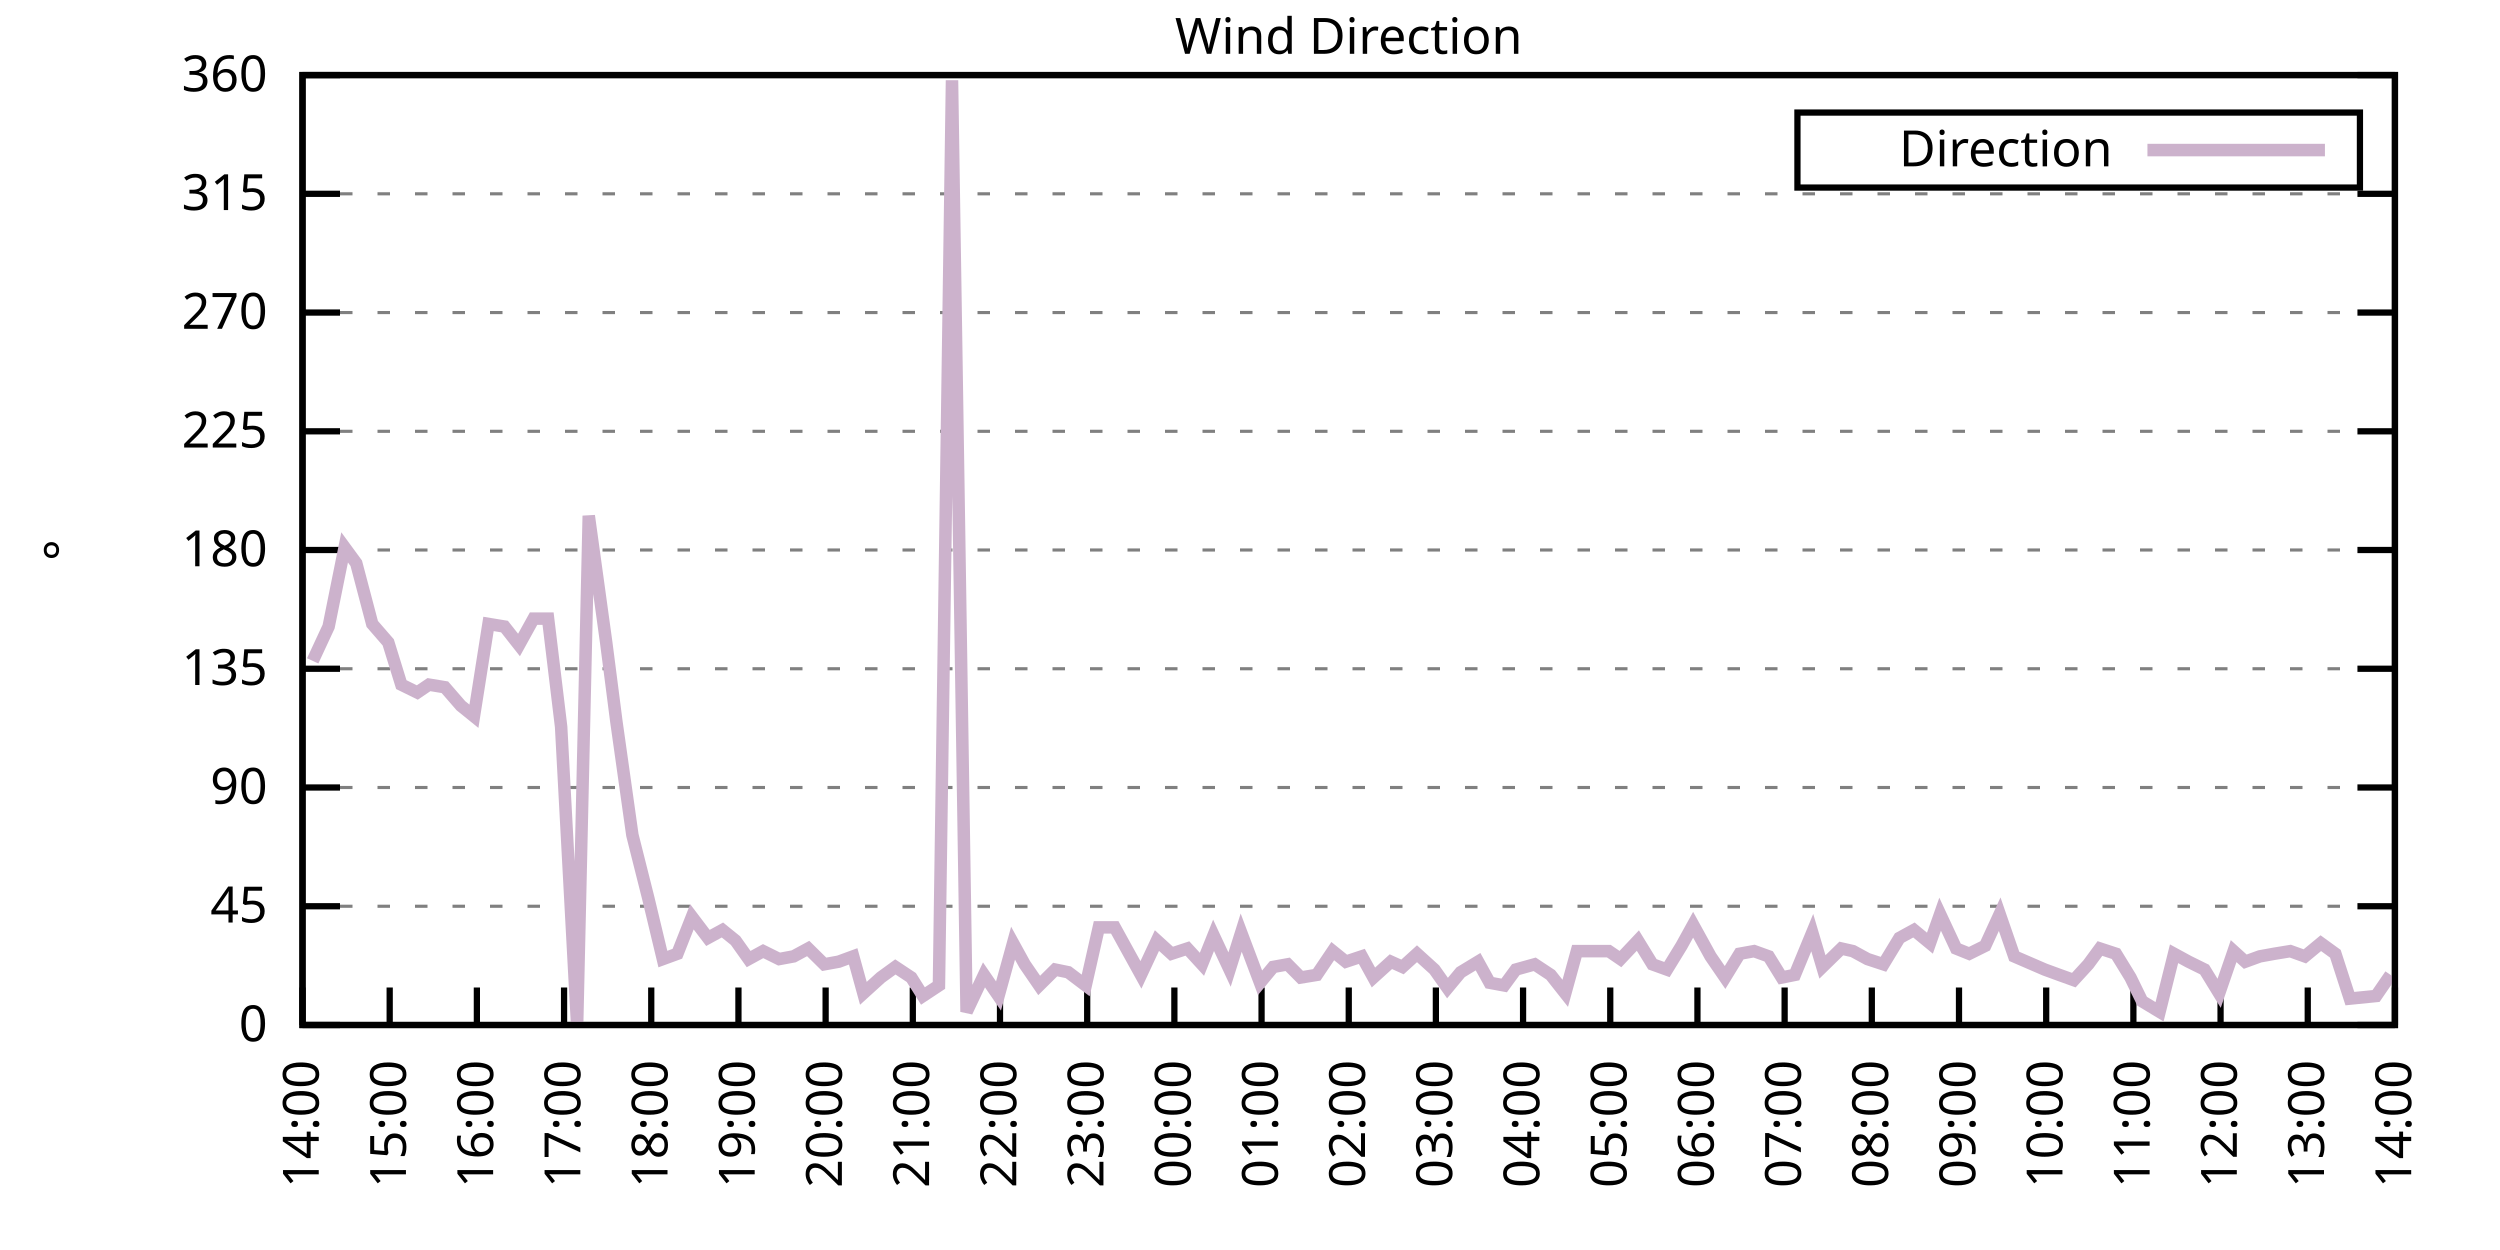
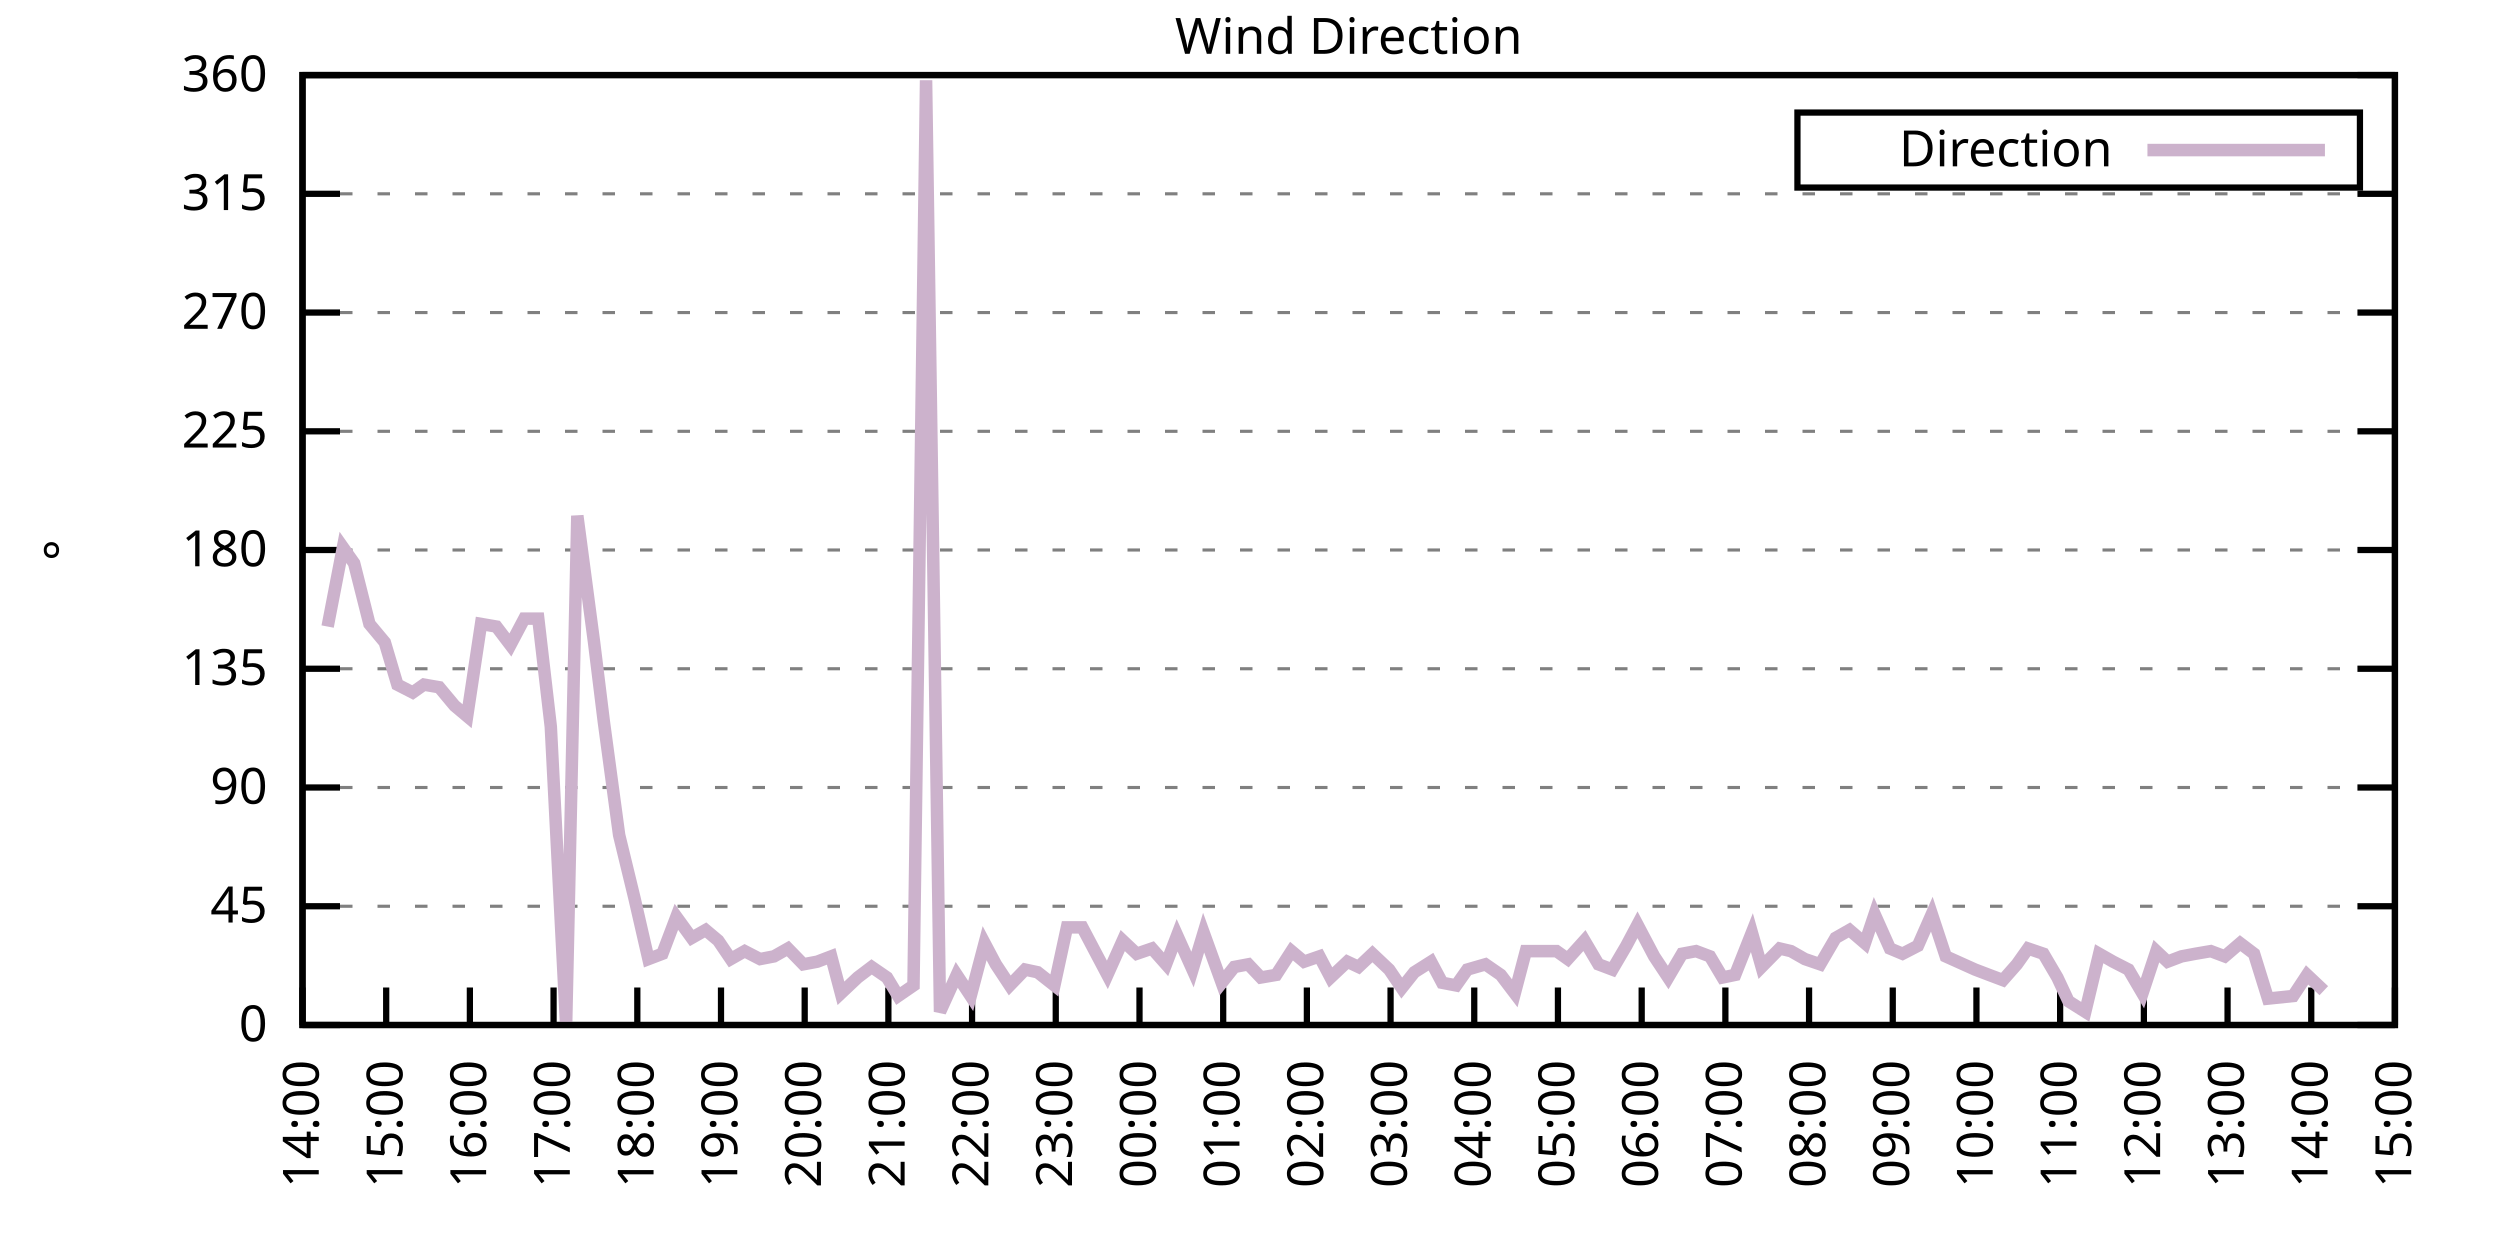
<svg xmlns="http://www.w3.org/2000/svg" xmlns:xlink="http://www.w3.org/1999/xlink" width="400" height="200" viewBox="0 0 400 200">
  <g id="gnuplot_canvas">
    <rect x="0" y="0" width="400" height="200" fill="none" />
    <defs>
      <circle id="gpDot" r="0.5" stroke-width="0.5" stroke="currentColor" />
      <path id="gpPt0" stroke-width="0.333" stroke="currentColor" d="M-1,0 h2 M0,-1 v2" />
      <path id="gpPt1" stroke-width="0.333" stroke="currentColor" d="M-1,-1 L1,1 M1,-1 L-1,1" />
      <path id="gpPt2" stroke-width="0.333" stroke="currentColor" d="M-1,0 L1,0 M0,-1 L0,1 M-1,-1 L1,1 M-1,1 L1,-1" />
      <rect id="gpPt3" stroke-width="0.333" stroke="currentColor" x="-1" y="-1" width="2" height="2" />
      <rect id="gpPt4" stroke-width="0.333" stroke="currentColor" fill="currentColor" x="-1" y="-1" width="2" height="2" />
      <circle id="gpPt5" stroke-width="0.333" stroke="currentColor" cx="0" cy="0" r="1" />
      <use xlink:href="#gpPt5" id="gpPt6" fill="currentColor" stroke="none" />
      <path id="gpPt7" stroke-width="0.333" stroke="currentColor" d="M0,-1.33 L-1.33,0.67 L1.33,0.67 z" />
      <use xlink:href="#gpPt7" id="gpPt8" fill="currentColor" stroke="none" />
      <use xlink:href="#gpPt7" id="gpPt9" stroke="currentColor" transform="rotate(180)" />
      <use xlink:href="#gpPt9" id="gpPt10" fill="currentColor" stroke="none" />
      <use xlink:href="#gpPt3" id="gpPt11" stroke="currentColor" transform="rotate(45)" />
      <use xlink:href="#gpPt11" id="gpPt12" fill="currentColor" stroke="none" />
      <path id="gpPt13" stroke-width="0.333" stroke="currentColor" d="M0,1.330 L1.265,0.411 L0.782,-1.067 L-0.782,-1.076 L-1.265,0.411 z" />
      <use xlink:href="#gpPt13" id="gpPt14" fill="currentColor" stroke="none" />
      <filter id="textbox" filterUnits="objectBoundingBox" x="0" y="0" height="1" width="1">
        <feFlood flood-color="white" flood-opacity="1" result="bgnd" />
        <feComposite in="SourceGraphic" in2="bgnd" operator="atop" />
      </filter>
      <filter id="greybox" filterUnits="objectBoundingBox" x="0" y="0" height="1" width="1">
        <feFlood flood-color="lightgrey" flood-opacity="1" result="grey" />
        <feComposite in="SourceGraphic" in2="grey" operator="atop" />
      </filter>
    </defs>
    <g fill="none" color="white" stroke="currentColor" stroke-width="1.00" stroke-linecap="butt" stroke-linejoin="miter">
</g>
    <g fill="none" color="black" stroke="currentColor" stroke-width="1.00" stroke-linecap="butt" stroke-linejoin="miter">
      <g stroke="none" shape-rendering="crispEdges">
        <polygon fill="rgb(255, 255, 255)" points="48.40,164.00 383.18,164.00 383.18,12.02 48.40,12.02 " />
      </g>
    </g>
    <g fill="none" color="black" stroke="currentColor" stroke-width="1.00" stroke-linecap="butt" stroke-linejoin="miter">
</g>
    <g fill="none" color="black" stroke="black" stroke-width="0.50" stroke-linecap="butt" stroke-linejoin="miter">
</g>
    <g fill="none" color="gray" stroke="currentColor" stroke-width="0.50" stroke-linecap="butt" stroke-linejoin="miter">
      <path stroke="gray" stroke-dasharray="2,4" class="gridline" d="M48.40,164.00 L383.19,164.00  " />
    </g>
    <g fill="none" color="gray" stroke="gray" stroke-width="1.00" stroke-linecap="butt" stroke-linejoin="miter">
</g>
    <g fill="none" color="black" stroke="currentColor" stroke-width="1.00" stroke-linecap="butt" stroke-linejoin="miter">
      <path stroke="black" d="M48.40,164.00 L54.40,164.00 M383.19,164.00 L377.19,164.00  " />
      <g transform="translate(42.80,166.60)" stroke="none" fill="black" font-family="Sans" font-size="8.00" text-anchor="end">
        <text>
          <tspan font-family="Sans"> 0</tspan>
        </text>
      </g>
    </g>
    <g fill="none" color="black" stroke="currentColor" stroke-width="1.00" stroke-linecap="butt" stroke-linejoin="miter">
</g>
    <g fill="none" color="black" stroke="black" stroke-width="0.50" stroke-linecap="butt" stroke-linejoin="miter">
</g>
    <g fill="none" color="gray" stroke="currentColor" stroke-width="0.50" stroke-linecap="butt" stroke-linejoin="miter">
      <path stroke="gray" stroke-dasharray="2,4" class="gridline" d="M48.40,145.00 L383.19,145.00  " />
    </g>
    <g fill="none" color="gray" stroke="gray" stroke-width="1.00" stroke-linecap="butt" stroke-linejoin="miter">
</g>
    <g fill="none" color="black" stroke="currentColor" stroke-width="1.00" stroke-linecap="butt" stroke-linejoin="miter">
      <path stroke="black" d="M48.40,145.00 L54.40,145.00 M383.19,145.00 L377.19,145.00  " />
      <g transform="translate(42.80,147.60)" stroke="none" fill="black" font-family="Sans" font-size="8.00" text-anchor="end">
        <text>
          <tspan font-family="Sans"> 45</tspan>
        </text>
      </g>
    </g>
    <g fill="none" color="black" stroke="currentColor" stroke-width="1.00" stroke-linecap="butt" stroke-linejoin="miter">
</g>
    <g fill="none" color="black" stroke="black" stroke-width="0.50" stroke-linecap="butt" stroke-linejoin="miter">
</g>
    <g fill="none" color="gray" stroke="currentColor" stroke-width="0.50" stroke-linecap="butt" stroke-linejoin="miter">
      <path stroke="gray" stroke-dasharray="2,4" class="gridline" d="M48.40,126.00 L383.19,126.00  " />
    </g>
    <g fill="none" color="gray" stroke="gray" stroke-width="1.00" stroke-linecap="butt" stroke-linejoin="miter">
</g>
    <g fill="none" color="black" stroke="currentColor" stroke-width="1.00" stroke-linecap="butt" stroke-linejoin="miter">
      <path stroke="black" d="M48.40,126.00 L54.40,126.00 M383.19,126.00 L377.19,126.00  " />
      <g transform="translate(42.80,128.60)" stroke="none" fill="black" font-family="Sans" font-size="8.00" text-anchor="end">
        <text>
          <tspan font-family="Sans"> 90</tspan>
        </text>
      </g>
    </g>
    <g fill="none" color="black" stroke="currentColor" stroke-width="1.00" stroke-linecap="butt" stroke-linejoin="miter">
</g>
    <g fill="none" color="black" stroke="black" stroke-width="0.50" stroke-linecap="butt" stroke-linejoin="miter">
</g>
    <g fill="none" color="gray" stroke="currentColor" stroke-width="0.50" stroke-linecap="butt" stroke-linejoin="miter">
      <path stroke="gray" stroke-dasharray="2,4" class="gridline" d="M48.40,107.00 L383.19,107.00  " />
    </g>
    <g fill="none" color="gray" stroke="gray" stroke-width="1.00" stroke-linecap="butt" stroke-linejoin="miter">
</g>
    <g fill="none" color="black" stroke="currentColor" stroke-width="1.00" stroke-linecap="butt" stroke-linejoin="miter">
      <path stroke="black" d="M48.40,107.00 L54.40,107.00 M383.19,107.00 L377.19,107.00  " />
      <g transform="translate(42.80,109.60)" stroke="none" fill="black" font-family="Sans" font-size="8.00" text-anchor="end">
        <text>
          <tspan font-family="Sans"> 135</tspan>
        </text>
      </g>
    </g>
    <g fill="none" color="black" stroke="currentColor" stroke-width="1.00" stroke-linecap="butt" stroke-linejoin="miter">
</g>
    <g fill="none" color="black" stroke="black" stroke-width="0.50" stroke-linecap="butt" stroke-linejoin="miter">
</g>
    <g fill="none" color="gray" stroke="currentColor" stroke-width="0.50" stroke-linecap="butt" stroke-linejoin="miter">
      <path stroke="gray" stroke-dasharray="2,4" class="gridline" d="M48.40,88.00 L383.19,88.00  " />
    </g>
    <g fill="none" color="gray" stroke="gray" stroke-width="1.00" stroke-linecap="butt" stroke-linejoin="miter">
</g>
    <g fill="none" color="black" stroke="currentColor" stroke-width="1.00" stroke-linecap="butt" stroke-linejoin="miter">
      <path stroke="black" d="M48.40,88.00 L54.40,88.00 M383.19,88.00 L377.19,88.00  " />
      <g transform="translate(42.80,90.60)" stroke="none" fill="black" font-family="Sans" font-size="8.00" text-anchor="end">
        <text>
          <tspan font-family="Sans"> 180</tspan>
        </text>
      </g>
    </g>
    <g fill="none" color="black" stroke="currentColor" stroke-width="1.00" stroke-linecap="butt" stroke-linejoin="miter">
</g>
    <g fill="none" color="black" stroke="black" stroke-width="0.50" stroke-linecap="butt" stroke-linejoin="miter">
</g>
    <g fill="none" color="gray" stroke="currentColor" stroke-width="0.50" stroke-linecap="butt" stroke-linejoin="miter">
      <path stroke="gray" stroke-dasharray="2,4" class="gridline" d="M48.40,69.01 L383.19,69.01  " />
    </g>
    <g fill="none" color="gray" stroke="gray" stroke-width="1.00" stroke-linecap="butt" stroke-linejoin="miter">
</g>
    <g fill="none" color="black" stroke="currentColor" stroke-width="1.00" stroke-linecap="butt" stroke-linejoin="miter">
      <path stroke="black" d="M48.40,69.01 L54.40,69.01 M383.19,69.01 L377.19,69.01  " />
      <g transform="translate(42.80,71.61)" stroke="none" fill="black" font-family="Sans" font-size="8.00" text-anchor="end">
        <text>
          <tspan font-family="Sans"> 225</tspan>
        </text>
      </g>
    </g>
    <g fill="none" color="black" stroke="currentColor" stroke-width="1.00" stroke-linecap="butt" stroke-linejoin="miter">
</g>
    <g fill="none" color="black" stroke="black" stroke-width="0.50" stroke-linecap="butt" stroke-linejoin="miter">
</g>
    <g fill="none" color="gray" stroke="currentColor" stroke-width="0.50" stroke-linecap="butt" stroke-linejoin="miter">
      <path stroke="gray" stroke-dasharray="2,4" class="gridline" d="M48.40,50.01 L383.19,50.01  " />
    </g>
    <g fill="none" color="gray" stroke="gray" stroke-width="1.00" stroke-linecap="butt" stroke-linejoin="miter">
</g>
    <g fill="none" color="black" stroke="currentColor" stroke-width="1.00" stroke-linecap="butt" stroke-linejoin="miter">
      <path stroke="black" d="M48.40,50.01 L54.40,50.01 M383.19,50.01 L377.19,50.01  " />
      <g transform="translate(42.80,52.61)" stroke="none" fill="black" font-family="Sans" font-size="8.00" text-anchor="end">
        <text>
          <tspan font-family="Sans"> 270</tspan>
        </text>
      </g>
    </g>
    <g fill="none" color="black" stroke="currentColor" stroke-width="1.00" stroke-linecap="butt" stroke-linejoin="miter">
</g>
    <g fill="none" color="black" stroke="black" stroke-width="0.50" stroke-linecap="butt" stroke-linejoin="miter">
</g>
    <g fill="none" color="gray" stroke="currentColor" stroke-width="0.50" stroke-linecap="butt" stroke-linejoin="miter">
      <path stroke="gray" stroke-dasharray="2,4" class="gridline" d="M48.40,31.01 L383.19,31.01  " />
    </g>
    <g fill="none" color="gray" stroke="gray" stroke-width="1.00" stroke-linecap="butt" stroke-linejoin="miter">
</g>
    <g fill="none" color="black" stroke="currentColor" stroke-width="1.00" stroke-linecap="butt" stroke-linejoin="miter">
      <path stroke="black" d="M48.40,31.01 L54.40,31.01 M383.19,31.01 L377.19,31.01  " />
      <g transform="translate(42.80,33.61)" stroke="none" fill="black" font-family="Sans" font-size="8.00" text-anchor="end">
        <text>
          <tspan font-family="Sans"> 315</tspan>
        </text>
      </g>
    </g>
    <g fill="none" color="black" stroke="currentColor" stroke-width="1.00" stroke-linecap="butt" stroke-linejoin="miter">
</g>
    <g fill="none" color="black" stroke="black" stroke-width="0.50" stroke-linecap="butt" stroke-linejoin="miter">
</g>
    <g fill="none" color="gray" stroke="currentColor" stroke-width="0.50" stroke-linecap="butt" stroke-linejoin="miter">
      <path stroke="gray" stroke-dasharray="2,4" class="gridline" d="M48.40,12.01 L383.19,12.01  " />
    </g>
    <g fill="none" color="gray" stroke="gray" stroke-width="1.00" stroke-linecap="butt" stroke-linejoin="miter">
</g>
    <g fill="none" color="black" stroke="currentColor" stroke-width="1.00" stroke-linecap="butt" stroke-linejoin="miter">
      <path stroke="black" d="M48.40,12.01 L54.40,12.01 M383.19,12.01 L377.19,12.01  " />
      <g transform="translate(42.80,14.61)" stroke="none" fill="black" font-family="Sans" font-size="8.00" text-anchor="end">
        <text>
          <tspan font-family="Sans"> 360</tspan>
        </text>
      </g>
    </g>
    <g fill="none" color="black" stroke="currentColor" stroke-width="1.00" stroke-linecap="butt" stroke-linejoin="miter">
      <path stroke="black" d="M48.40,164.00 L48.40,158.00  " />
      <g transform="translate(51.00,169.60) rotate(270.00)" stroke="none" fill="black" font-family="Sans" font-size="8.00" text-anchor="end">
        <text>
          <tspan font-family="Sans">14:00</tspan>
        </text>
      </g>
    </g>
    <g fill="none" color="black" stroke="currentColor" stroke-width="1.00" stroke-linecap="butt" stroke-linejoin="miter">
-       <path stroke="black" d="M62.35,164.00 L62.35,158.00  " />
-       <g transform="translate(64.95,169.60) rotate(270.00)" stroke="none" fill="black" font-family="Sans" font-size="8.00" text-anchor="end">
+       <path stroke="black" d="M61.79,164.00 L61.79,158.00  " />
+       <g transform="translate(64.39,169.60) rotate(270.00)" stroke="none" fill="black" font-family="Sans" font-size="8.00" text-anchor="end">
        <text>
          <tspan font-family="Sans">15:00</tspan>
        </text>
      </g>
    </g>
    <g fill="none" color="black" stroke="currentColor" stroke-width="1.00" stroke-linecap="butt" stroke-linejoin="miter">
-       <path stroke="black" d="M76.30,164.00 L76.30,158.00  " />
-       <g transform="translate(78.90,169.60) rotate(270.00)" stroke="none" fill="black" font-family="Sans" font-size="8.00" text-anchor="end">
+       <path stroke="black" d="M75.18,164.00 L75.18,158.00  " />
+       <g transform="translate(77.78,169.60) rotate(270.00)" stroke="none" fill="black" font-family="Sans" font-size="8.00" text-anchor="end">
        <text>
          <tspan font-family="Sans">16:00</tspan>
        </text>
      </g>
    </g>
    <g fill="none" color="black" stroke="currentColor" stroke-width="1.00" stroke-linecap="butt" stroke-linejoin="miter">
-       <path stroke="black" d="M90.25,164.00 L90.25,158.00  " />
-       <g transform="translate(92.85,169.60) rotate(270.00)" stroke="none" fill="black" font-family="Sans" font-size="8.00" text-anchor="end">
+       <path stroke="black" d="M88.57,164.00 L88.57,158.00  " />
+       <g transform="translate(91.17,169.60) rotate(270.00)" stroke="none" fill="black" font-family="Sans" font-size="8.00" text-anchor="end">
        <text>
          <tspan font-family="Sans">17:00</tspan>
        </text>
      </g>
    </g>
    <g fill="none" color="black" stroke="currentColor" stroke-width="1.00" stroke-linecap="butt" stroke-linejoin="miter">
-       <path stroke="black" d="M104.20,164.00 L104.20,158.00  " />
-       <g transform="translate(106.80,169.60) rotate(270.00)" stroke="none" fill="black" font-family="Sans" font-size="8.00" text-anchor="end">
+       <path stroke="black" d="M101.97,164.00 L101.97,158.00  " />
+       <g transform="translate(104.57,169.60) rotate(270.00)" stroke="none" fill="black" font-family="Sans" font-size="8.00" text-anchor="end">
        <text>
          <tspan font-family="Sans">18:00</tspan>
        </text>
      </g>
    </g>
    <g fill="none" color="black" stroke="currentColor" stroke-width="1.00" stroke-linecap="butt" stroke-linejoin="miter">
-       <path stroke="black" d="M118.15,164.00 L118.15,158.00  " />
-       <g transform="translate(120.75,169.60) rotate(270.00)" stroke="none" fill="black" font-family="Sans" font-size="8.00" text-anchor="end">
+       <path stroke="black" d="M115.36,164.00 L115.36,158.00  " />
+       <g transform="translate(117.96,169.60) rotate(270.00)" stroke="none" fill="black" font-family="Sans" font-size="8.00" text-anchor="end">
        <text>
          <tspan font-family="Sans">19:00</tspan>
        </text>
      </g>
    </g>
    <g fill="none" color="black" stroke="currentColor" stroke-width="1.00" stroke-linecap="butt" stroke-linejoin="miter">
-       <path stroke="black" d="M132.10,164.00 L132.10,158.00  " />
-       <g transform="translate(134.70,169.60) rotate(270.00)" stroke="none" fill="black" font-family="Sans" font-size="8.00" text-anchor="end">
+       <path stroke="black" d="M128.75,164.00 L128.75,158.00  " />
+       <g transform="translate(131.35,169.60) rotate(270.00)" stroke="none" fill="black" font-family="Sans" font-size="8.00" text-anchor="end">
        <text>
          <tspan font-family="Sans">20:00</tspan>
        </text>
      </g>
    </g>
    <g fill="none" color="black" stroke="currentColor" stroke-width="1.00" stroke-linecap="butt" stroke-linejoin="miter">
-       <path stroke="black" d="M146.05,164.00 L146.05,158.00  " />
-       <g transform="translate(148.65,169.60) rotate(270.00)" stroke="none" fill="black" font-family="Sans" font-size="8.00" text-anchor="end">
+       <path stroke="black" d="M142.14,164.00 L142.14,158.00  " />
+       <g transform="translate(144.74,169.60) rotate(270.00)" stroke="none" fill="black" font-family="Sans" font-size="8.00" text-anchor="end">
        <text>
          <tspan font-family="Sans">21:00</tspan>
        </text>
      </g>
    </g>
    <g fill="none" color="black" stroke="currentColor" stroke-width="1.00" stroke-linecap="butt" stroke-linejoin="miter">
-       <path stroke="black" d="M160.00,164.00 L160.00,158.00  " />
-       <g transform="translate(162.60,169.60) rotate(270.00)" stroke="none" fill="black" font-family="Sans" font-size="8.00" text-anchor="end">
+       <path stroke="black" d="M155.53,164.00 L155.53,158.00  " />
+       <g transform="translate(158.13,169.60) rotate(270.00)" stroke="none" fill="black" font-family="Sans" font-size="8.00" text-anchor="end">
        <text>
          <tspan font-family="Sans">22:00</tspan>
        </text>
      </g>
    </g>
    <g fill="none" color="black" stroke="currentColor" stroke-width="1.00" stroke-linecap="butt" stroke-linejoin="miter">
-       <path stroke="black" d="M173.95,164.00 L173.95,158.00  " />
-       <g transform="translate(176.55,169.60) rotate(270.00)" stroke="none" fill="black" font-family="Sans" font-size="8.00" text-anchor="end">
+       <path stroke="black" d="M168.92,164.00 L168.92,158.00  " />
+       <g transform="translate(171.52,169.60) rotate(270.00)" stroke="none" fill="black" font-family="Sans" font-size="8.00" text-anchor="end">
        <text>
          <tspan font-family="Sans">23:00</tspan>
        </text>
      </g>
    </g>
    <g fill="none" color="black" stroke="currentColor" stroke-width="1.00" stroke-linecap="butt" stroke-linejoin="miter">
-       <path stroke="black" d="M187.90,164.00 L187.90,158.00  " />
-       <g transform="translate(190.50,169.60) rotate(270.00)" stroke="none" fill="black" font-family="Sans" font-size="8.00" text-anchor="end">
+       <path stroke="black" d="M182.32,164.00 L182.32,158.00  " />
+       <g transform="translate(184.92,169.60) rotate(270.00)" stroke="none" fill="black" font-family="Sans" font-size="8.00" text-anchor="end">
        <text>
          <tspan font-family="Sans">00:00</tspan>
        </text>
      </g>
    </g>
    <g fill="none" color="black" stroke="currentColor" stroke-width="1.00" stroke-linecap="butt" stroke-linejoin="miter">
-       <path stroke="black" d="M201.85,164.00 L201.85,158.00  " />
-       <g transform="translate(204.45,169.60) rotate(270.00)" stroke="none" fill="black" font-family="Sans" font-size="8.00" text-anchor="end">
+       <path stroke="black" d="M195.71,164.00 L195.71,158.00  " />
+       <g transform="translate(198.31,169.60) rotate(270.00)" stroke="none" fill="black" font-family="Sans" font-size="8.00" text-anchor="end">
        <text>
          <tspan font-family="Sans">01:00</tspan>
        </text>
      </g>
    </g>
    <g fill="none" color="black" stroke="currentColor" stroke-width="1.00" stroke-linecap="butt" stroke-linejoin="miter">
-       <path stroke="black" d="M215.80,164.00 L215.80,158.00  " />
-       <g transform="translate(218.40,169.60) rotate(270.00)" stroke="none" fill="black" font-family="Sans" font-size="8.00" text-anchor="end">
+       <path stroke="black" d="M209.10,164.00 L209.10,158.00  " />
+       <g transform="translate(211.70,169.60) rotate(270.00)" stroke="none" fill="black" font-family="Sans" font-size="8.00" text-anchor="end">
        <text>
          <tspan font-family="Sans">02:00</tspan>
        </text>
      </g>
    </g>
    <g fill="none" color="black" stroke="currentColor" stroke-width="1.00" stroke-linecap="butt" stroke-linejoin="miter">
-       <path stroke="black" d="M229.74,164.00 L229.74,158.00  " />
-       <g transform="translate(232.34,169.60) rotate(270.00)" stroke="none" fill="black" font-family="Sans" font-size="8.00" text-anchor="end">
+       <path stroke="black" d="M222.49,164.00 L222.49,158.00  " />
+       <g transform="translate(225.09,169.60) rotate(270.00)" stroke="none" fill="black" font-family="Sans" font-size="8.00" text-anchor="end">
        <text>
          <tspan font-family="Sans">03:00</tspan>
        </text>
      </g>
    </g>
    <g fill="none" color="black" stroke="currentColor" stroke-width="1.00" stroke-linecap="butt" stroke-linejoin="miter">
-       <path stroke="black" d="M243.69,164.00 L243.69,158.00  " />
-       <g transform="translate(246.29,169.60) rotate(270.00)" stroke="none" fill="black" font-family="Sans" font-size="8.00" text-anchor="end">
+       <path stroke="black" d="M235.88,164.00 L235.88,158.00  " />
+       <g transform="translate(238.48,169.60) rotate(270.00)" stroke="none" fill="black" font-family="Sans" font-size="8.00" text-anchor="end">
        <text>
          <tspan font-family="Sans">04:00</tspan>
        </text>
      </g>
    </g>
    <g fill="none" color="black" stroke="currentColor" stroke-width="1.00" stroke-linecap="butt" stroke-linejoin="miter">
-       <path stroke="black" d="M257.64,164.00 L257.64,158.00  " />
-       <g transform="translate(260.24,169.60) rotate(270.00)" stroke="none" fill="black" font-family="Sans" font-size="8.00" text-anchor="end">
+       <path stroke="black" d="M249.27,164.00 L249.27,158.00  " />
+       <g transform="translate(251.87,169.60) rotate(270.00)" stroke="none" fill="black" font-family="Sans" font-size="8.00" text-anchor="end">
        <text>
          <tspan font-family="Sans">05:00</tspan>
        </text>
      </g>
    </g>
    <g fill="none" color="black" stroke="currentColor" stroke-width="1.00" stroke-linecap="butt" stroke-linejoin="miter">
-       <path stroke="black" d="M271.59,164.00 L271.59,158.00  " />
-       <g transform="translate(274.19,169.60) rotate(270.00)" stroke="none" fill="black" font-family="Sans" font-size="8.00" text-anchor="end">
+       <path stroke="black" d="M262.67,164.00 L262.67,158.00  " />
+       <g transform="translate(265.27,169.60) rotate(270.00)" stroke="none" fill="black" font-family="Sans" font-size="8.00" text-anchor="end">
        <text>
          <tspan font-family="Sans">06:00</tspan>
        </text>
      </g>
    </g>
    <g fill="none" color="black" stroke="currentColor" stroke-width="1.00" stroke-linecap="butt" stroke-linejoin="miter">
-       <path stroke="black" d="M285.54,164.00 L285.54,158.00  " />
-       <g transform="translate(288.14,169.60) rotate(270.00)" stroke="none" fill="black" font-family="Sans" font-size="8.00" text-anchor="end">
+       <path stroke="black" d="M276.06,164.00 L276.06,158.00  " />
+       <g transform="translate(278.66,169.60) rotate(270.00)" stroke="none" fill="black" font-family="Sans" font-size="8.00" text-anchor="end">
        <text>
          <tspan font-family="Sans">07:00</tspan>
        </text>
      </g>
    </g>
    <g fill="none" color="black" stroke="currentColor" stroke-width="1.00" stroke-linecap="butt" stroke-linejoin="miter">
-       <path stroke="black" d="M299.49,164.00 L299.49,158.00  " />
-       <g transform="translate(302.09,169.60) rotate(270.00)" stroke="none" fill="black" font-family="Sans" font-size="8.00" text-anchor="end">
+       <path stroke="black" d="M289.45,164.00 L289.45,158.00  " />
+       <g transform="translate(292.05,169.60) rotate(270.00)" stroke="none" fill="black" font-family="Sans" font-size="8.00" text-anchor="end">
        <text>
          <tspan font-family="Sans">08:00</tspan>
        </text>
      </g>
    </g>
    <g fill="none" color="black" stroke="currentColor" stroke-width="1.00" stroke-linecap="butt" stroke-linejoin="miter">
-       <path stroke="black" d="M313.44,164.00 L313.44,158.00  " />
-       <g transform="translate(316.04,169.60) rotate(270.00)" stroke="none" fill="black" font-family="Sans" font-size="8.00" text-anchor="end">
+       <path stroke="black" d="M302.84,164.00 L302.84,158.00  " />
+       <g transform="translate(305.44,169.60) rotate(270.00)" stroke="none" fill="black" font-family="Sans" font-size="8.00" text-anchor="end">
        <text>
          <tspan font-family="Sans">09:00</tspan>
        </text>
      </g>
    </g>
    <g fill="none" color="black" stroke="currentColor" stroke-width="1.00" stroke-linecap="butt" stroke-linejoin="miter">
-       <path stroke="black" d="M327.39,164.00 L327.39,158.00  " />
-       <g transform="translate(329.99,169.60) rotate(270.00)" stroke="none" fill="black" font-family="Sans" font-size="8.00" text-anchor="end">
+       <path stroke="black" d="M316.23,164.00 L316.23,158.00  " />
+       <g transform="translate(318.83,169.60) rotate(270.00)" stroke="none" fill="black" font-family="Sans" font-size="8.00" text-anchor="end">
        <text>
          <tspan font-family="Sans">10:00</tspan>
        </text>
      </g>
    </g>
    <g fill="none" color="black" stroke="currentColor" stroke-width="1.00" stroke-linecap="butt" stroke-linejoin="miter">
-       <path stroke="black" d="M341.34,164.00 L341.34,158.00  " />
-       <g transform="translate(343.94,169.60) rotate(270.00)" stroke="none" fill="black" font-family="Sans" font-size="8.00" text-anchor="end">
+       <path stroke="black" d="M329.62,164.00 L329.62,158.00  " />
+       <g transform="translate(332.22,169.60) rotate(270.00)" stroke="none" fill="black" font-family="Sans" font-size="8.00" text-anchor="end">
        <text>
          <tspan font-family="Sans">11:00</tspan>
        </text>
      </g>
    </g>
    <g fill="none" color="black" stroke="currentColor" stroke-width="1.00" stroke-linecap="butt" stroke-linejoin="miter">
-       <path stroke="black" d="M355.29,164.00 L355.29,158.00  " />
-       <g transform="translate(357.89,169.60) rotate(270.00)" stroke="none" fill="black" font-family="Sans" font-size="8.00" text-anchor="end">
+       <path stroke="black" d="M343.02,164.00 L343.02,158.00  " />
+       <g transform="translate(345.62,169.60) rotate(270.00)" stroke="none" fill="black" font-family="Sans" font-size="8.00" text-anchor="end">
        <text>
          <tspan font-family="Sans">12:00</tspan>
        </text>
      </g>
    </g>
    <g fill="none" color="black" stroke="currentColor" stroke-width="1.00" stroke-linecap="butt" stroke-linejoin="miter">
-       <path stroke="black" d="M369.24,164.00 L369.24,158.00  " />
-       <g transform="translate(371.84,169.60) rotate(270.00)" stroke="none" fill="black" font-family="Sans" font-size="8.00" text-anchor="end">
+       <path stroke="black" d="M356.41,164.00 L356.41,158.00  " />
+       <g transform="translate(359.01,169.60) rotate(270.00)" stroke="none" fill="black" font-family="Sans" font-size="8.00" text-anchor="end">
        <text>
          <tspan font-family="Sans">13:00</tspan>
+         </text>
+       </g>
+     </g>
+     <g fill="none" color="black" stroke="currentColor" stroke-width="1.00" stroke-linecap="butt" stroke-linejoin="miter">
+       <path stroke="black" d="M369.80,164.00 L369.80,158.00  " />
+       <g transform="translate(372.40,169.60) rotate(270.00)" stroke="none" fill="black" font-family="Sans" font-size="8.00" text-anchor="end">
+         <text>
+           <tspan font-family="Sans">14:00</tspan>
        </text>
      </g>
    </g>
    <g fill="none" color="black" stroke="currentColor" stroke-width="1.00" stroke-linecap="butt" stroke-linejoin="miter">
      <path stroke="black" d="M383.19,164.00 L383.19,158.00  " />
      <g transform="translate(385.79,169.60) rotate(270.00)" stroke="none" fill="black" font-family="Sans" font-size="8.00" text-anchor="end">
        <text>
-           <tspan font-family="Sans">14:00</tspan>
+           <tspan font-family="Sans">15:00</tspan>
        </text>
      </g>
    </g>
    <g fill="none" color="black" stroke="currentColor" stroke-width="1.00" stroke-linecap="butt" stroke-linejoin="miter">
</g>
    <g fill="none" color="black" stroke="currentColor" stroke-width="1.00" stroke-linecap="butt" stroke-linejoin="miter">
      <path stroke="black" d="M48.40,12.01 L48.40,164.00 L383.19,164.00 L383.19,12.01 L48.40,12.01 Z  " />
    </g>
    <g fill="none" color="black" stroke="currentColor" stroke-width="1.00" stroke-linecap="butt" stroke-linejoin="miter">
</g>
    <g fill="none" color="black" stroke="currentColor" stroke-width="1.00" stroke-linecap="butt" stroke-linejoin="miter">
      <path stroke="black" d="M287.59,30.01 L287.59,18.01 L377.59,18.01 L377.59,30.01 L287.59,30.01 Z  " />
    </g>
    <g id="Wind_direction_plot_1">
      <g fill="none" color="white" stroke="black" stroke-width="2.00" stroke-linecap="butt" stroke-linejoin="miter">
</g>
      <g fill="none" color="black" stroke="currentColor" stroke-width="2.00" stroke-linecap="butt" stroke-linejoin="miter">
        <g transform="translate(337.99,26.61)" stroke="none" fill="black" font-family="Sans" font-size="8.00" text-anchor="end">
          <text>
            <tspan font-family="Sans">Direction</tspan>
          </text>
        </g>
      </g>
      <g fill="none" color="black" stroke="currentColor" stroke-width="2.00" stroke-linecap="butt" stroke-linejoin="miter">
-         <path stroke="rgb(204, 178, 204)" d="M343.59,24.01 L371.99,24.01 M50.03,105.74 L52.58,100.25 L55.14,87.58 L57.00,90.12 L59.56,99.83 L62.12,102.78   L64.21,109.54 L66.77,110.80 L68.63,109.54 L71.18,109.96 L73.74,112.91 L75.83,114.60 L78.16,99.83 L80.72,100.25   L83.04,103.20 L85.37,98.98 L87.69,98.98 L89.78,116.29 L92.34,164.00 L94.20,82.52 L96.99,102.78 L98.62,115.45   L101.18,133.60 L103.73,143.73 L106.06,153.45 L108.38,152.60 L110.71,146.69 L113.27,150.07 L115.59,148.80 L117.68,150.49   L119.78,153.45 L122.10,152.18 L124.66,153.45 L126.98,153.02 L129.31,151.76 L131.87,154.29 L134.19,153.87 L136.51,153.02   L138.14,158.93 L140.93,156.40 L143.26,154.71 L145.81,156.40 L147.67,159.36 L150.23,157.67 L152.32,12.85 L154.65,161.89   L157.44,155.98 L159.76,159.36 L162.09,150.91 L163.95,154.29 L166.27,157.67 L168.83,155.13 L170.92,155.56 L173.71,157.67   L175.81,148.38 L178.36,148.38 L180.22,151.76 L182.55,155.98 L185.11,150.49 L187.43,152.60 L189.99,151.76 L192.31,154.29   L194.17,149.65 L196.73,155.13 L198.59,149.22 L201.61,157.24 L203.71,154.71 L206.03,154.29 L208.12,156.40 L210.68,155.98   L213.24,152.18 L215.33,153.87 L217.89,153.02 L219.75,156.40 L222.54,153.87 L224.40,154.71 L226.72,152.60 L229.51,155.13   L231.60,158.09 L233.70,155.56 L236.49,153.87 L238.35,157.24 L240.67,157.67 L242.53,155.13 L245.55,154.29 L248.11,155.98   L250.44,158.93 L252.30,152.18 L255.09,152.18 L257.41,152.18 L259.27,153.45 L262.06,150.49 L264.39,154.29 L266.71,155.13   L269.04,151.33 L270.90,147.96 L273.69,153.02 L276.01,156.40 L278.34,152.60 L280.66,152.18 L282.99,153.02 L285.08,156.40   L287.17,155.98 L289.96,149.22 L291.59,154.71 L294.61,151.76 L296.47,152.18 L298.80,153.45 L301.35,154.29 L303.91,150.07   L306.23,148.80 L308.79,150.91 L310.42,146.27 L312.98,151.76 L315.07,152.60 L317.63,151.33 L319.95,146.27 L322.28,153.02   L327.16,155.13 L329.48,155.98 L331.81,156.82 L334.13,154.29 L335.99,151.76 L338.55,152.60 L340.88,156.40 L342.74,160.20   L345.53,161.89 L347.85,152.60 L350.18,153.87 L352.73,155.13 L355.06,158.93 L357.38,152.18 L359.24,153.87 L361.57,153.02   L363.89,152.60 L366.45,152.18 L368.78,153.02 L371.33,150.91 L373.66,152.60 L375.98,159.78 L380.17,159.36 L382.49,155.98    " />
+         <path stroke="rgb(204, 178, 204)" d="M343.59,24.01 L371.99,24.01 M52.42,100.25 L54.87,87.58 L56.66,90.12 L59.11,99.83 L61.57,102.78 L63.58,109.54   L66.03,110.80 L67.82,109.54 L70.27,109.96 L72.73,112.91 L74.74,114.60 L76.97,99.83 L79.42,100.25 L81.66,103.20   L83.89,98.98 L86.12,98.98 L88.13,116.29 L90.58,164.00 L92.37,82.52 L95.05,102.78 L96.61,115.45 L99.06,133.60   L101.52,143.73 L103.75,153.45 L105.98,152.60 L108.22,146.69 L110.67,150.07 L112.90,148.80 L114.91,150.49 L116.92,153.45   L119.15,152.18 L121.61,153.45 L123.84,153.02 L126.07,151.76 L128.53,154.29 L130.76,153.87 L132.99,153.02 L134.55,158.93   L137.23,156.40 L139.46,154.71 L141.92,156.40 L143.70,159.36 L146.16,157.67 L148.17,12.85 L150.40,161.89 L153.08,155.98   L155.31,159.36 L157.54,150.91 L159.33,154.29 L161.56,157.67 L164.01,155.13 L166.02,155.56 L168.70,157.67 L170.71,148.38   L173.17,148.38 L174.95,151.76 L177.18,155.98 L179.64,150.49 L181.87,152.60 L184.32,151.76 L186.56,154.29 L188.34,149.65   L190.80,155.13 L192.58,149.22 L195.48,157.24 L197.49,154.71 L199.73,154.29 L201.73,156.40 L204.19,155.98 L206.64,152.18   L208.65,153.87 L211.11,153.02 L212.89,156.40 L215.57,153.87 L217.36,154.71 L219.59,152.60 L222.27,155.13 L224.28,158.09   L226.29,155.56 L228.96,153.87 L230.75,157.24 L232.98,157.67 L234.77,155.13 L237.67,154.29 L240.12,155.98 L242.36,158.93   L244.14,152.18 L246.82,152.18 L249.05,152.18 L250.84,153.45 L253.51,150.49 L255.75,154.29 L257.98,155.13 L260.21,151.33   L262.00,147.96 L264.67,153.02 L266.91,156.40 L269.14,152.60 L271.37,152.18 L273.60,153.02 L275.61,156.40 L277.62,155.98   L280.30,149.22 L281.86,154.71 L284.76,151.76 L286.55,152.18 L288.78,153.45 L291.23,154.29 L293.69,150.07 L295.92,148.80   L298.38,150.91 L299.94,146.27 L302.39,151.76 L304.40,152.60 L306.86,151.33 L309.09,146.27 L311.32,153.02 L316.01,155.13   L318.24,155.98 L320.47,156.82 L322.70,154.29 L324.49,151.76 L326.95,152.60 L329.18,156.40 L330.96,160.20 L333.64,161.89   L335.87,152.60 L338.10,153.87 L340.56,155.13 L342.79,158.93 L345.02,152.18 L346.81,153.87 L349.04,153.02 L351.27,152.60   L353.73,152.18 L355.96,153.02 L358.42,150.91 L360.65,152.60 L362.88,159.78 L366.90,159.36 L369.13,155.98 L371.81,158.51    " />
      </g>
    </g>
    <g fill="none" color="black" stroke="currentColor" stroke-width="2.00" stroke-linecap="butt" stroke-linejoin="miter">
</g>
    <g fill="none" color="black" stroke="black" stroke-width="1.00" stroke-linecap="butt" stroke-linejoin="miter">
</g>
    <g fill="none" color="black" stroke="currentColor" stroke-width="1.00" stroke-linecap="butt" stroke-linejoin="miter">
      <path stroke="black" d="M48.40,12.01 L48.40,164.00 L383.19,164.00 L383.19,12.01 L48.40,12.01 Z  " />
      <g transform="translate(12.80,88.01) rotate(270.00)" stroke="none" fill="black" font-family="Sans" font-size="8.00" text-anchor="middle">
        <text>
          <tspan font-family="Sans">°</tspan>
        </text>
      </g>
    </g>
    <g fill="none" color="black" stroke="currentColor" stroke-width="1.00" stroke-linecap="butt" stroke-linejoin="miter">
</g>
    <g fill="none" color="black" stroke="currentColor" stroke-width="1.00" stroke-linecap="butt" stroke-linejoin="miter">
      <g transform="translate(215.79,8.61)" stroke="none" fill="black" font-family="Sans" font-size="8.00" text-anchor="middle">
        <text>
          <tspan font-family="Sans">Wind Direction</tspan>
        </text>
      </g>
    </g>
    <g fill="none" color="black" stroke="currentColor" stroke-width="1.00" stroke-linecap="butt" stroke-linejoin="miter">
</g>
  </g>
</svg>
